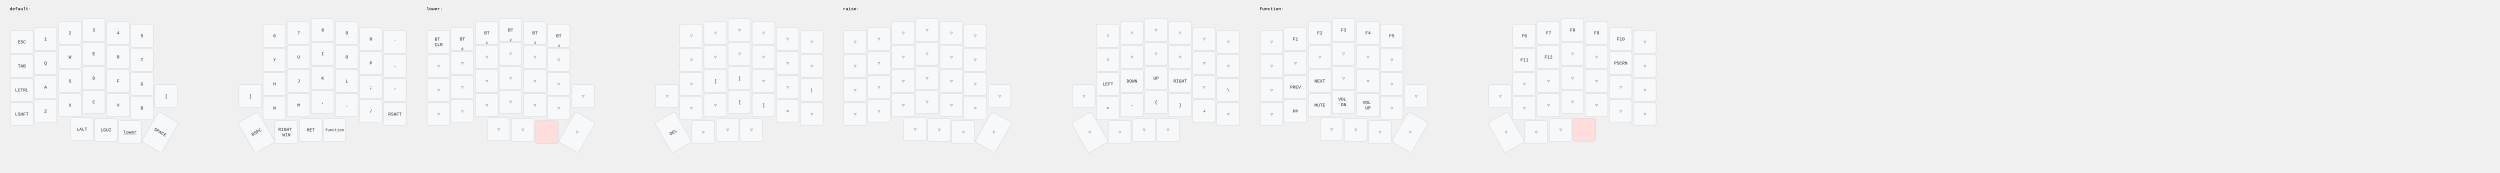
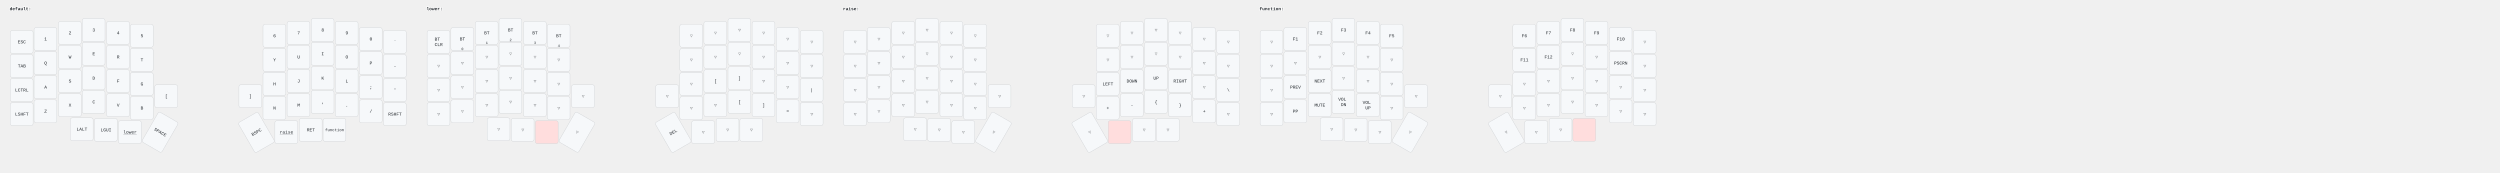
<svg xmlns="http://www.w3.org/2000/svg" width="7785" height="536" viewBox="0 0 7785 536" class="keymap">
  <style>/* inherit to force styles through use tags */
svg path {
    fill: inherit;
}

/* font and background color specifications */
svg.keymap {
    font-family: SFMono-Regular,Consolas,Liberation Mono,Menlo,monospace;
    font-size: 14px;
    font-kerning: normal;
    text-rendering: optimizeLegibility;
    fill: #24292e;
}

/* default key styling */
rect.key {
    fill: #f6f8fa;
}

rect.key, rect.combo {
    stroke: #c9cccf;
    stroke-width: 1;
}

/* default key side styling, only used is draw_key_sides is set */
rect.side {
    filter: brightness(90%);
}

/* color accent for combo boxes */
rect.combo, rect.combo-separate {
    fill: #cdf;
}

/* color accent for held keys */
rect.held, rect.combo.held {
    fill: #fdd;
}

/* color accent for ghost (optional) keys */
rect.ghost, rect.combo.ghost {
    stroke-dasharray: 4, 4;
    stroke-width: 2;
}

text {
    text-anchor: middle;
    dominant-baseline: middle;
}

/* styling for layer labels */
text.label {
    font-weight: bold;
    text-anchor: start;
    stroke: white;
    stroke-width: 4;
    paint-order: stroke;
}

/* styling for optional footer */
text.footer {
    text-anchor: end;
    dominant-baseline: auto;
    stroke: white;
    stroke-width: 4;
    paint-order: stroke;
}

/* styling for combo tap, and key non-tap label text */
text.combo, text.hold, text.shifted, text.left, text.right, text.tl, text.tr, text.bl, text.br {
    font-size: 11px;
}

text.hold, text.bl, text.br {
    text-anchor: middle;
    dominant-baseline: auto;
}

text.shifted, text.tl, text.tr {
    text-anchor: middle;
    dominant-baseline: hanging;
}

text.left, text.tl, text.bl {
    text-anchor: start;
}

text.right, text.tr, text.br {
    text-anchor: end;
}

text.layer-activator {
    text-decoration: underline;
}

/* styling for hold/shifted label text in combo box */
text.combo.hold, text.combo.shifted, text.combo.left, text.combo.right {
    font-size: 8px;
}

/* lighter symbol for transparent keys */
text.trans {
    fill: #7b7e81;
}

/* styling for combo dendrons */
path.combo {
    stroke-width: 1;
    stroke: gray;
    fill: none;
}

/* Start Tabler Icons Cleanup */
/* cannot use height/width with glyphs */
.icon-tabler &gt; path {
    fill: inherit;
    stroke: inherit;
    stroke-width: 2;
}
/* hide tabler's default box */
.icon-tabler &gt; path[stroke="none"][fill="none"] {
    visibility: hidden;
}
/* End Tabler Icons Cleanup */
</style>
  <g transform="translate(30, 0)" class="layer-default">
    <text x="0" y="28" class="label" id="default">default:</text>
    <g transform="translate(0, 56)">
      <g transform="translate(38, 75)" class="key keypos-0">
        <rect rx="6" ry="6" x="-36" y="-36" width="71" height="71" class="key" />
        <text x="0" y="0" class="key tap">ESC</text>
      </g>
      <g transform="translate(112, 66)" class="key keypos-1">
        <rect rx="6" ry="6" x="-36" y="-36" width="71" height="71" class="key" />
        <text x="0" y="0" class="key tap">1</text>
      </g>
      <g transform="translate(188, 47)" class="key keypos-2">
        <rect rx="6" ry="6" x="-36" y="-36" width="71" height="71" class="key" />
        <text x="0" y="0" class="key tap">2</text>
      </g>
      <g transform="translate(262, 38)" class="key keypos-3">
        <rect rx="6" ry="6" x="-36" y="-36" width="71" height="71" class="key" />
        <text x="0" y="0" class="key tap">3</text>
      </g>
      <g transform="translate(338, 47)" class="key keypos-4">
        <rect rx="6" ry="6" x="-36" y="-36" width="71" height="71" class="key" />
        <text x="0" y="0" class="key tap">4</text>
      </g>
      <g transform="translate(412, 56)" class="key keypos-5">
        <rect rx="6" ry="6" x="-36" y="-36" width="71" height="71" class="key" />
        <text x="0" y="0" class="key tap">5</text>
      </g>
      <g transform="translate(825, 56)" class="key keypos-6">
        <rect rx="6" ry="6" x="-36" y="-36" width="71" height="71" class="key" />
        <text x="0" y="0" class="key tap">6</text>
      </g>
      <g transform="translate(900, 47)" class="key keypos-7">
        <rect rx="6" ry="6" x="-36" y="-36" width="71" height="71" class="key" />
        <text x="0" y="0" class="key tap">7</text>
      </g>
      <g transform="translate(975, 38)" class="key keypos-8">
        <rect rx="6" ry="6" x="-36" y="-36" width="71" height="71" class="key" />
        <text x="0" y="0" class="key tap">8</text>
      </g>
      <g transform="translate(1050, 47)" class="key keypos-9">
        <rect rx="6" ry="6" x="-36" y="-36" width="71" height="71" class="key" />
        <text x="0" y="0" class="key tap">9</text>
      </g>
      <g transform="translate(1125, 66)" class="key keypos-10">
        <rect rx="6" ry="6" x="-36" y="-36" width="71" height="71" class="key" />
        <text x="0" y="0" class="key tap">0</text>
      </g>
      <g transform="translate(1200, 75)" class="key keypos-11">
        <rect rx="6" ry="6" x="-36" y="-36" width="71" height="71" class="key" />
        <text x="0" y="0" class="key tap">`</text>
      </g>
      <g transform="translate(38, 150)" class="key keypos-12">
        <rect rx="6" ry="6" x="-36" y="-36" width="71" height="71" class="key" />
        <text x="0" y="0" class="key tap">TAB</text>
      </g>
      <g transform="translate(112, 141)" class="key keypos-13">
        <rect rx="6" ry="6" x="-36" y="-36" width="71" height="71" class="key" />
        <text x="0" y="0" class="key tap">Q</text>
      </g>
      <g transform="translate(188, 122)" class="key keypos-14">
        <rect rx="6" ry="6" x="-36" y="-36" width="71" height="71" class="key" />
        <text x="0" y="0" class="key tap">W</text>
      </g>
      <g transform="translate(262, 112)" class="key keypos-15">
        <rect rx="6" ry="6" x="-36" y="-36" width="71" height="71" class="key" />
        <text x="0" y="0" class="key tap">E</text>
      </g>
      <g transform="translate(338, 122)" class="key keypos-16">
        <rect rx="6" ry="6" x="-36" y="-36" width="71" height="71" class="key" />
        <text x="0" y="0" class="key tap">R</text>
      </g>
      <g transform="translate(412, 131)" class="key keypos-17">
        <rect rx="6" ry="6" x="-36" y="-36" width="71" height="71" class="key" />
        <text x="0" y="0" class="key tap">T</text>
      </g>
      <g transform="translate(825, 131)" class="key keypos-18">
        <rect rx="6" ry="6" x="-36" y="-36" width="71" height="71" class="key" />
        <text x="0" y="0" class="key tap">Y</text>
      </g>
      <g transform="translate(900, 122)" class="key keypos-19">
        <rect rx="6" ry="6" x="-36" y="-36" width="71" height="71" class="key" />
        <text x="0" y="0" class="key tap">U</text>
      </g>
      <g transform="translate(975, 112)" class="key keypos-20">
        <rect rx="6" ry="6" x="-36" y="-36" width="71" height="71" class="key" />
        <text x="0" y="0" class="key tap">I</text>
      </g>
      <g transform="translate(1050, 122)" class="key keypos-21">
        <rect rx="6" ry="6" x="-36" y="-36" width="71" height="71" class="key" />
        <text x="0" y="0" class="key tap">O</text>
      </g>
      <g transform="translate(1125, 141)" class="key keypos-22">
        <rect rx="6" ry="6" x="-36" y="-36" width="71" height="71" class="key" />
        <text x="0" y="0" class="key tap">P</text>
      </g>
      <g transform="translate(1200, 150)" class="key keypos-23">
        <rect rx="6" ry="6" x="-36" y="-36" width="71" height="71" class="key" />
        <text x="0" y="0" class="key tap">-</text>
      </g>
      <g transform="translate(38, 225)" class="key keypos-24">
        <rect rx="6" ry="6" x="-36" y="-36" width="71" height="71" class="key" />
        <text x="0" y="0" class="key tap">LCTRL</text>
      </g>
      <g transform="translate(112, 216)" class="key keypos-25">
        <rect rx="6" ry="6" x="-36" y="-36" width="71" height="71" class="key" />
        <text x="0" y="0" class="key tap">A</text>
      </g>
      <g transform="translate(188, 197)" class="key keypos-26">
        <rect rx="6" ry="6" x="-36" y="-36" width="71" height="71" class="key" />
        <text x="0" y="0" class="key tap">S</text>
      </g>
      <g transform="translate(262, 188)" class="key keypos-27">
        <rect rx="6" ry="6" x="-36" y="-36" width="71" height="71" class="key" />
        <text x="0" y="0" class="key tap">D</text>
      </g>
      <g transform="translate(338, 197)" class="key keypos-28">
        <rect rx="6" ry="6" x="-36" y="-36" width="71" height="71" class="key" />
        <text x="0" y="0" class="key tap">F</text>
      </g>
      <g transform="translate(412, 206)" class="key keypos-29">
        <rect rx="6" ry="6" x="-36" y="-36" width="71" height="71" class="key" />
        <text x="0" y="0" class="key tap">G</text>
      </g>
      <g transform="translate(825, 206)" class="key keypos-30">
        <rect rx="6" ry="6" x="-36" y="-36" width="71" height="71" class="key" />
        <text x="0" y="0" class="key tap">H</text>
      </g>
      <g transform="translate(900, 197)" class="key keypos-31">
        <rect rx="6" ry="6" x="-36" y="-36" width="71" height="71" class="key" />
        <text x="0" y="0" class="key tap">J</text>
      </g>
      <g transform="translate(975, 188)" class="key keypos-32">
        <rect rx="6" ry="6" x="-36" y="-36" width="71" height="71" class="key" />
        <text x="0" y="0" class="key tap">K</text>
      </g>
      <g transform="translate(1050, 197)" class="key keypos-33">
        <rect rx="6" ry="6" x="-36" y="-36" width="71" height="71" class="key" />
        <text x="0" y="0" class="key tap">L</text>
      </g>
      <g transform="translate(1125, 216)" class="key keypos-34">
        <rect rx="6" ry="6" x="-36" y="-36" width="71" height="71" class="key" />
        <text x="0" y="0" class="key tap">;</text>
      </g>
      <g transform="translate(1200, 225)" class="key keypos-35">
        <rect rx="6" ry="6" x="-36" y="-36" width="71" height="71" class="key" />
        <text x="0" y="0" class="key tap">'</text>
      </g>
      <g transform="translate(38, 300)" class="key keypos-36">
        <rect rx="6" ry="6" x="-36" y="-36" width="71" height="71" class="key" />
        <text x="0" y="0" class="key tap">LSHFT</text>
      </g>
      <g transform="translate(112, 291)" class="key keypos-37">
        <rect rx="6" ry="6" x="-36" y="-36" width="71" height="71" class="key" />
        <text x="0" y="0" class="key tap">Z</text>
      </g>
      <g transform="translate(188, 272)" class="key keypos-38">
        <rect rx="6" ry="6" x="-36" y="-36" width="71" height="71" class="key" />
        <text x="0" y="0" class="key tap">X</text>
      </g>
      <g transform="translate(262, 262)" class="key keypos-39">
        <rect rx="6" ry="6" x="-36" y="-36" width="71" height="71" class="key" />
        <text x="0" y="0" class="key tap">C</text>
      </g>
      <g transform="translate(338, 272)" class="key keypos-40">
        <rect rx="6" ry="6" x="-36" y="-36" width="71" height="71" class="key" />
        <text x="0" y="0" class="key tap">V</text>
      </g>
      <g transform="translate(412, 281)" class="key keypos-41">
        <rect rx="6" ry="6" x="-36" y="-36" width="71" height="71" class="key" />
        <text x="0" y="0" class="key tap">B</text>
      </g>
      <g transform="translate(488, 244)" class="key keypos-42">
        <rect rx="6" ry="6" x="-36" y="-36" width="71" height="71" class="key" />
        <text x="0" y="0" class="key tap">[</text>
      </g>
      <g transform="translate(750, 244)" class="key keypos-43">
        <rect rx="6" ry="6" x="-36" y="-36" width="71" height="71" class="key" />
        <text x="0" y="0" class="key tap">]</text>
      </g>
      <g transform="translate(825, 281)" class="key keypos-44">
        <rect rx="6" ry="6" x="-36" y="-36" width="71" height="71" class="key" />
        <text x="0" y="0" class="key tap">N</text>
      </g>
      <g transform="translate(900, 272)" class="key keypos-45">
        <rect rx="6" ry="6" x="-36" y="-36" width="71" height="71" class="key" />
        <text x="0" y="0" class="key tap">M</text>
      </g>
      <g transform="translate(975, 262)" class="key keypos-46">
        <rect rx="6" ry="6" x="-36" y="-36" width="71" height="71" class="key" />
        <text x="0" y="0" class="key tap">,</text>
      </g>
      <g transform="translate(1050, 272)" class="key keypos-47">
        <rect rx="6" ry="6" x="-36" y="-36" width="71" height="71" class="key" />
        <text x="0" y="0" class="key tap">.</text>
      </g>
      <g transform="translate(1125, 291)" class="key keypos-48">
        <rect rx="6" ry="6" x="-36" y="-36" width="71" height="71" class="key" />
        <text x="0" y="0" class="key tap">/</text>
      </g>
      <g transform="translate(1200, 300)" class="key keypos-49">
        <rect rx="6" ry="6" x="-36" y="-36" width="71" height="71" class="key" />
        <text x="0" y="0" class="key tap">RSHFT</text>
      </g>
      <g transform="translate(225, 347)" class="key keypos-50">
        <rect rx="6" ry="6" x="-36" y="-36" width="71" height="71" class="key" />
        <text x="0" y="0" class="key tap">LALT</text>
      </g>
      <g transform="translate(300, 349)" class="key keypos-51">
        <rect rx="6" ry="6" x="-36" y="-36" width="71" height="71" class="key" />
        <text x="0" y="0" class="key tap">LGUI</text>
      </g>
      <g transform="translate(375, 356)" class="key keypos-52">
        <rect rx="6" ry="6" x="-36" y="-36" width="71" height="71" class="key" />
        <a href="#lower">
          <text x="0" y="0" class="key tap layer-activator">lower</text>
        </a>
      </g>
      <g transform="translate(469, 356) rotate(30.0)" class="key keypos-53">
        <rect rx="6" ry="6" x="-36" y="-54" width="71" height="108" class="key" />
        <text x="0" y="0" class="key tap">SPACE</text>
      </g>
      <g transform="translate(769, 356) rotate(-30.0)" class="key keypos-54">
        <rect rx="6" ry="6" x="-36" y="-54" width="71" height="108" class="key" />
        <text x="0" y="0" class="key tap">BSPC</text>
      </g>
      <g transform="translate(862, 356)" class="key keypos-55">
        <rect rx="6" ry="6" x="-36" y="-36" width="71" height="71" class="key" />
-         <text x="0" y="0" class="key tap">
-           <tspan x="0" dy="-0.6em">RIGHT</tspan>
-           <tspan x="0" dy="1.2em">WIN</tspan>
-         </text>
+         <a href="#raise">
+           <text x="0" y="0" class="key tap layer-activator">raise</text>
+         </a>
      </g>
      <g transform="translate(938, 349)" class="key keypos-56">
        <rect rx="6" ry="6" x="-36" y="-36" width="71" height="71" class="key" />
        <text x="0" y="0" class="key tap">RET</text>
      </g>
      <g transform="translate(1012, 349)" class="key keypos-57">
        <rect rx="6" ry="6" x="-36" y="-36" width="71" height="71" class="key" />
        <a href="#function">
          <text x="0" y="0" class="key tap layer-activator">
            <tspan style="font-size: 88%">function</tspan>
          </text>
        </a>
      </g>
    </g>
  </g>
  <g transform="translate(1328, 0)" class="layer-lower">
    <text x="0" y="28" class="label" id="lower">lower:</text>
    <g transform="translate(0, 56)">
      <g transform="translate(38, 75)" class="key keypos-0">
        <rect rx="6" ry="6" x="-36" y="-36" width="71" height="71" class="key" />
        <text x="0" y="0" class="key tap">
          <tspan x="0" dy="-0.6em">BT</tspan>
          <tspan x="0" dy="1.2em">CLR</tspan>
        </text>
      </g>
      <g transform="translate(112, 66)" class="key keypos-1">
        <rect rx="6" ry="6" x="-36" y="-36" width="71" height="71" class="key" />
        <text x="0" y="0" class="key tap">BT</text>
        <text x="0" y="34" class="key hold">0</text>
      </g>
      <g transform="translate(188, 47)" class="key keypos-2">
        <rect rx="6" ry="6" x="-36" y="-36" width="71" height="71" class="key" />
        <text x="0" y="0" class="key tap">BT</text>
        <text x="0" y="34" class="key hold">1</text>
      </g>
      <g transform="translate(262, 38)" class="key keypos-3">
        <rect rx="6" ry="6" x="-36" y="-36" width="71" height="71" class="key" />
        <text x="0" y="0" class="key tap">BT</text>
        <text x="0" y="34" class="key hold">2</text>
      </g>
      <g transform="translate(338, 47)" class="key keypos-4">
        <rect rx="6" ry="6" x="-36" y="-36" width="71" height="71" class="key" />
        <text x="0" y="0" class="key tap">BT</text>
        <text x="0" y="34" class="key hold">3</text>
      </g>
      <g transform="translate(412, 56)" class="key keypos-5">
        <rect rx="6" ry="6" x="-36" y="-36" width="71" height="71" class="key" />
        <text x="0" y="0" class="key tap">BT</text>
        <text x="0" y="34" class="key hold">4</text>
      </g>
      <g transform="translate(825, 56)" class="key trans keypos-6">
        <rect rx="6" ry="6" x="-36" y="-36" width="71" height="71" class="key trans" />
        <text x="0" y="0" class="key trans tap">▽</text>
      </g>
      <g transform="translate(900, 47)" class="key trans keypos-7">
        <rect rx="6" ry="6" x="-36" y="-36" width="71" height="71" class="key trans" />
        <text x="0" y="0" class="key trans tap">▽</text>
      </g>
      <g transform="translate(975, 38)" class="key trans keypos-8">
        <rect rx="6" ry="6" x="-36" y="-36" width="71" height="71" class="key trans" />
        <text x="0" y="0" class="key trans tap">▽</text>
      </g>
      <g transform="translate(1050, 47)" class="key trans keypos-9">
        <rect rx="6" ry="6" x="-36" y="-36" width="71" height="71" class="key trans" />
        <text x="0" y="0" class="key trans tap">▽</text>
      </g>
      <g transform="translate(1125, 66)" class="key trans keypos-10">
        <rect rx="6" ry="6" x="-36" y="-36" width="71" height="71" class="key trans" />
        <text x="0" y="0" class="key trans tap">▽</text>
      </g>
      <g transform="translate(1200, 75)" class="key trans keypos-11">
        <rect rx="6" ry="6" x="-36" y="-36" width="71" height="71" class="key trans" />
        <text x="0" y="0" class="key trans tap">▽</text>
      </g>
      <g transform="translate(38, 150)" class="key trans keypos-12">
        <rect rx="6" ry="6" x="-36" y="-36" width="71" height="71" class="key trans" />
        <text x="0" y="0" class="key trans tap">▽</text>
      </g>
      <g transform="translate(112, 141)" class="key trans keypos-13">
        <rect rx="6" ry="6" x="-36" y="-36" width="71" height="71" class="key trans" />
        <text x="0" y="0" class="key trans tap">▽</text>
      </g>
      <g transform="translate(188, 122)" class="key trans keypos-14">
        <rect rx="6" ry="6" x="-36" y="-36" width="71" height="71" class="key trans" />
        <text x="0" y="0" class="key trans tap">▽</text>
      </g>
      <g transform="translate(262, 112)" class="key trans keypos-15">
        <rect rx="6" ry="6" x="-36" y="-36" width="71" height="71" class="key trans" />
        <text x="0" y="0" class="key trans tap">▽</text>
      </g>
      <g transform="translate(338, 122)" class="key trans keypos-16">
        <rect rx="6" ry="6" x="-36" y="-36" width="71" height="71" class="key trans" />
        <text x="0" y="0" class="key trans tap">▽</text>
      </g>
      <g transform="translate(412, 131)" class="key trans keypos-17">
        <rect rx="6" ry="6" x="-36" y="-36" width="71" height="71" class="key trans" />
        <text x="0" y="0" class="key trans tap">▽</text>
      </g>
      <g transform="translate(825, 131)" class="key trans keypos-18">
        <rect rx="6" ry="6" x="-36" y="-36" width="71" height="71" class="key trans" />
        <text x="0" y="0" class="key trans tap">▽</text>
      </g>
      <g transform="translate(900, 122)" class="key trans keypos-19">
        <rect rx="6" ry="6" x="-36" y="-36" width="71" height="71" class="key trans" />
        <text x="0" y="0" class="key trans tap">▽</text>
      </g>
      <g transform="translate(975, 112)" class="key trans keypos-20">
        <rect rx="6" ry="6" x="-36" y="-36" width="71" height="71" class="key trans" />
        <text x="0" y="0" class="key trans tap">▽</text>
      </g>
      <g transform="translate(1050, 122)" class="key trans keypos-21">
        <rect rx="6" ry="6" x="-36" y="-36" width="71" height="71" class="key trans" />
        <text x="0" y="0" class="key trans tap">▽</text>
      </g>
      <g transform="translate(1125, 141)" class="key trans keypos-22">
        <rect rx="6" ry="6" x="-36" y="-36" width="71" height="71" class="key trans" />
        <text x="0" y="0" class="key trans tap">▽</text>
      </g>
      <g transform="translate(1200, 150)" class="key trans keypos-23">
        <rect rx="6" ry="6" x="-36" y="-36" width="71" height="71" class="key trans" />
        <text x="0" y="0" class="key trans tap">▽</text>
      </g>
      <g transform="translate(38, 225)" class="key trans keypos-24">
        <rect rx="6" ry="6" x="-36" y="-36" width="71" height="71" class="key trans" />
        <text x="0" y="0" class="key trans tap">▽</text>
      </g>
      <g transform="translate(112, 216)" class="key trans keypos-25">
        <rect rx="6" ry="6" x="-36" y="-36" width="71" height="71" class="key trans" />
        <text x="0" y="0" class="key trans tap">▽</text>
      </g>
      <g transform="translate(188, 197)" class="key trans keypos-26">
        <rect rx="6" ry="6" x="-36" y="-36" width="71" height="71" class="key trans" />
        <text x="0" y="0" class="key trans tap">▽</text>
      </g>
      <g transform="translate(262, 188)" class="key trans keypos-27">
        <rect rx="6" ry="6" x="-36" y="-36" width="71" height="71" class="key trans" />
        <text x="0" y="0" class="key trans tap">▽</text>
      </g>
      <g transform="translate(338, 197)" class="key trans keypos-28">
        <rect rx="6" ry="6" x="-36" y="-36" width="71" height="71" class="key trans" />
        <text x="0" y="0" class="key trans tap">▽</text>
      </g>
      <g transform="translate(412, 206)" class="key trans keypos-29">
        <rect rx="6" ry="6" x="-36" y="-36" width="71" height="71" class="key trans" />
        <text x="0" y="0" class="key trans tap">▽</text>
      </g>
      <g transform="translate(825, 206)" class="key trans keypos-30">
        <rect rx="6" ry="6" x="-36" y="-36" width="71" height="71" class="key trans" />
        <text x="0" y="0" class="key trans tap">▽</text>
      </g>
      <g transform="translate(900, 197)" class="key keypos-31">
        <rect rx="6" ry="6" x="-36" y="-36" width="71" height="71" class="key" />
        <text x="0" y="0" class="key tap">[</text>
      </g>
      <g transform="translate(975, 188)" class="key keypos-32">
        <rect rx="6" ry="6" x="-36" y="-36" width="71" height="71" class="key" />
        <text x="0" y="0" class="key tap">]</text>
      </g>
      <g transform="translate(1050, 197)" class="key trans keypos-33">
        <rect rx="6" ry="6" x="-36" y="-36" width="71" height="71" class="key trans" />
        <text x="0" y="0" class="key trans tap">▽</text>
      </g>
      <g transform="translate(1125, 216)" class="key trans keypos-34">
        <rect rx="6" ry="6" x="-36" y="-36" width="71" height="71" class="key trans" />
        <text x="0" y="0" class="key trans tap">▽</text>
      </g>
      <g transform="translate(1200, 225)" class="key keypos-35">
        <rect rx="6" ry="6" x="-36" y="-36" width="71" height="71" class="key" />
        <text x="0" y="0" class="key tap">|</text>
      </g>
      <g transform="translate(38, 300)" class="key trans keypos-36">
        <rect rx="6" ry="6" x="-36" y="-36" width="71" height="71" class="key trans" />
        <text x="0" y="0" class="key trans tap">▽</text>
      </g>
      <g transform="translate(112, 291)" class="key trans keypos-37">
        <rect rx="6" ry="6" x="-36" y="-36" width="71" height="71" class="key trans" />
        <text x="0" y="0" class="key trans tap">▽</text>
      </g>
      <g transform="translate(188, 272)" class="key trans keypos-38">
        <rect rx="6" ry="6" x="-36" y="-36" width="71" height="71" class="key trans" />
        <text x="0" y="0" class="key trans tap">▽</text>
      </g>
      <g transform="translate(262, 262)" class="key trans keypos-39">
        <rect rx="6" ry="6" x="-36" y="-36" width="71" height="71" class="key trans" />
        <text x="0" y="0" class="key trans tap">▽</text>
      </g>
      <g transform="translate(338, 272)" class="key trans keypos-40">
        <rect rx="6" ry="6" x="-36" y="-36" width="71" height="71" class="key trans" />
        <text x="0" y="0" class="key trans tap">▽</text>
      </g>
      <g transform="translate(412, 281)" class="key trans keypos-41">
        <rect rx="6" ry="6" x="-36" y="-36" width="71" height="71" class="key trans" />
        <text x="0" y="0" class="key trans tap">▽</text>
      </g>
      <g transform="translate(488, 244)" class="key trans keypos-42">
        <rect rx="6" ry="6" x="-36" y="-36" width="71" height="71" class="key trans" />
        <text x="0" y="0" class="key trans tap">▽</text>
      </g>
      <g transform="translate(750, 244)" class="key trans keypos-43">
        <rect rx="6" ry="6" x="-36" y="-36" width="71" height="71" class="key trans" />
        <text x="0" y="0" class="key trans tap">▽</text>
      </g>
      <g transform="translate(825, 281)" class="key trans keypos-44">
        <rect rx="6" ry="6" x="-36" y="-36" width="71" height="71" class="key trans" />
        <text x="0" y="0" class="key trans tap">▽</text>
      </g>
      <g transform="translate(900, 272)" class="key trans keypos-45">
        <rect rx="6" ry="6" x="-36" y="-36" width="71" height="71" class="key trans" />
        <text x="0" y="0" class="key trans tap">▽</text>
      </g>
      <g transform="translate(975, 262)" class="key keypos-46">
        <rect rx="6" ry="6" x="-36" y="-36" width="71" height="71" class="key" />
        <text x="0" y="0" class="key tap">[</text>
      </g>
      <g transform="translate(1050, 272)" class="key keypos-47">
        <rect rx="6" ry="6" x="-36" y="-36" width="71" height="71" class="key" />
        <text x="0" y="0" class="key tap">]</text>
      </g>
      <g transform="translate(1125, 291)" class="key keypos-48">
        <rect rx="6" ry="6" x="-36" y="-36" width="71" height="71" class="key" />
        <text x="0" y="0" class="key tap">=</text>
      </g>
      <g transform="translate(1200, 300)" class="key trans keypos-49">
        <rect rx="6" ry="6" x="-36" y="-36" width="71" height="71" class="key trans" />
        <text x="0" y="0" class="key trans tap">▽</text>
      </g>
      <g transform="translate(225, 347)" class="key trans keypos-50">
        <rect rx="6" ry="6" x="-36" y="-36" width="71" height="71" class="key trans" />
        <text x="0" y="0" class="key trans tap">▽</text>
      </g>
      <g transform="translate(300, 349)" class="key trans keypos-51">
        <rect rx="6" ry="6" x="-36" y="-36" width="71" height="71" class="key trans" />
        <text x="0" y="0" class="key trans tap">▽</text>
      </g>
      <g transform="translate(375, 356)" class="key held keypos-52">
        <rect rx="6" ry="6" x="-36" y="-36" width="71" height="71" class="key held" />
      </g>
      <g transform="translate(469, 356) rotate(30.0)" class="key trans keypos-53">
        <rect rx="6" ry="6" x="-36" y="-54" width="71" height="108" class="key trans" />
        <text x="0" y="0" class="key trans tap">▽</text>
      </g>
      <g transform="translate(769, 356) rotate(-30.0)" class="key keypos-54">
        <rect rx="6" ry="6" x="-36" y="-54" width="71" height="108" class="key" />
        <text x="0" y="0" class="key tap">DEL</text>
      </g>
      <g transform="translate(862, 356)" class="key trans keypos-55">
        <rect rx="6" ry="6" x="-36" y="-36" width="71" height="71" class="key trans" />
        <text x="0" y="0" class="key trans tap">▽</text>
      </g>
      <g transform="translate(938, 349)" class="key trans keypos-56">
        <rect rx="6" ry="6" x="-36" y="-36" width="71" height="71" class="key trans" />
        <text x="0" y="0" class="key trans tap">▽</text>
      </g>
      <g transform="translate(1012, 349)" class="key trans keypos-57">
        <rect rx="6" ry="6" x="-36" y="-36" width="71" height="71" class="key trans" />
        <text x="0" y="0" class="key trans tap">▽</text>
      </g>
    </g>
  </g>
  <g transform="translate(2625, 0)" class="layer-raise">
    <text x="0" y="28" class="label" id="raise">raise:</text>
    <g transform="translate(0, 56)">
      <g transform="translate(38, 75)" class="key trans keypos-0">
        <rect rx="6" ry="6" x="-36" y="-36" width="71" height="71" class="key trans" />
        <text x="0" y="0" class="key trans tap">▽</text>
      </g>
      <g transform="translate(112, 66)" class="key trans keypos-1">
        <rect rx="6" ry="6" x="-36" y="-36" width="71" height="71" class="key trans" />
        <text x="0" y="0" class="key trans tap">▽</text>
      </g>
      <g transform="translate(188, 47)" class="key trans keypos-2">
        <rect rx="6" ry="6" x="-36" y="-36" width="71" height="71" class="key trans" />
        <text x="0" y="0" class="key trans tap">▽</text>
      </g>
      <g transform="translate(262, 38)" class="key trans keypos-3">
        <rect rx="6" ry="6" x="-36" y="-36" width="71" height="71" class="key trans" />
        <text x="0" y="0" class="key trans tap">▽</text>
      </g>
      <g transform="translate(338, 47)" class="key trans keypos-4">
        <rect rx="6" ry="6" x="-36" y="-36" width="71" height="71" class="key trans" />
        <text x="0" y="0" class="key trans tap">▽</text>
      </g>
      <g transform="translate(412, 56)" class="key trans keypos-5">
        <rect rx="6" ry="6" x="-36" y="-36" width="71" height="71" class="key trans" />
        <text x="0" y="0" class="key trans tap">▽</text>
      </g>
      <g transform="translate(825, 56)" class="key trans keypos-6">
        <rect rx="6" ry="6" x="-36" y="-36" width="71" height="71" class="key trans" />
        <text x="0" y="0" class="key trans tap">▽</text>
      </g>
      <g transform="translate(900, 47)" class="key trans keypos-7">
        <rect rx="6" ry="6" x="-36" y="-36" width="71" height="71" class="key trans" />
        <text x="0" y="0" class="key trans tap">▽</text>
      </g>
      <g transform="translate(975, 38)" class="key trans keypos-8">
        <rect rx="6" ry="6" x="-36" y="-36" width="71" height="71" class="key trans" />
        <text x="0" y="0" class="key trans tap">▽</text>
      </g>
      <g transform="translate(1050, 47)" class="key trans keypos-9">
        <rect rx="6" ry="6" x="-36" y="-36" width="71" height="71" class="key trans" />
        <text x="0" y="0" class="key trans tap">▽</text>
      </g>
      <g transform="translate(1125, 66)" class="key trans keypos-10">
        <rect rx="6" ry="6" x="-36" y="-36" width="71" height="71" class="key trans" />
        <text x="0" y="0" class="key trans tap">▽</text>
      </g>
      <g transform="translate(1200, 75)" class="key trans keypos-11">
        <rect rx="6" ry="6" x="-36" y="-36" width="71" height="71" class="key trans" />
        <text x="0" y="0" class="key trans tap">▽</text>
      </g>
      <g transform="translate(38, 150)" class="key trans keypos-12">
        <rect rx="6" ry="6" x="-36" y="-36" width="71" height="71" class="key trans" />
        <text x="0" y="0" class="key trans tap">▽</text>
      </g>
      <g transform="translate(112, 141)" class="key trans keypos-13">
        <rect rx="6" ry="6" x="-36" y="-36" width="71" height="71" class="key trans" />
        <text x="0" y="0" class="key trans tap">▽</text>
      </g>
      <g transform="translate(188, 122)" class="key trans keypos-14">
        <rect rx="6" ry="6" x="-36" y="-36" width="71" height="71" class="key trans" />
        <text x="0" y="0" class="key trans tap">▽</text>
      </g>
      <g transform="translate(262, 112)" class="key trans keypos-15">
        <rect rx="6" ry="6" x="-36" y="-36" width="71" height="71" class="key trans" />
        <text x="0" y="0" class="key trans tap">▽</text>
      </g>
      <g transform="translate(338, 122)" class="key trans keypos-16">
        <rect rx="6" ry="6" x="-36" y="-36" width="71" height="71" class="key trans" />
        <text x="0" y="0" class="key trans tap">▽</text>
      </g>
      <g transform="translate(412, 131)" class="key trans keypos-17">
        <rect rx="6" ry="6" x="-36" y="-36" width="71" height="71" class="key trans" />
        <text x="0" y="0" class="key trans tap">▽</text>
      </g>
      <g transform="translate(825, 131)" class="key trans keypos-18">
        <rect rx="6" ry="6" x="-36" y="-36" width="71" height="71" class="key trans" />
        <text x="0" y="0" class="key trans tap">▽</text>
      </g>
      <g transform="translate(900, 122)" class="key trans keypos-19">
        <rect rx="6" ry="6" x="-36" y="-36" width="71" height="71" class="key trans" />
        <text x="0" y="0" class="key trans tap">▽</text>
      </g>
      <g transform="translate(975, 112)" class="key trans keypos-20">
        <rect rx="6" ry="6" x="-36" y="-36" width="71" height="71" class="key trans" />
        <text x="0" y="0" class="key trans tap">▽</text>
      </g>
      <g transform="translate(1050, 122)" class="key trans keypos-21">
        <rect rx="6" ry="6" x="-36" y="-36" width="71" height="71" class="key trans" />
        <text x="0" y="0" class="key trans tap">▽</text>
      </g>
      <g transform="translate(1125, 141)" class="key trans keypos-22">
        <rect rx="6" ry="6" x="-36" y="-36" width="71" height="71" class="key trans" />
        <text x="0" y="0" class="key trans tap">▽</text>
      </g>
      <g transform="translate(1200, 150)" class="key trans keypos-23">
        <rect rx="6" ry="6" x="-36" y="-36" width="71" height="71" class="key trans" />
        <text x="0" y="0" class="key trans tap">▽</text>
      </g>
      <g transform="translate(38, 225)" class="key trans keypos-24">
        <rect rx="6" ry="6" x="-36" y="-36" width="71" height="71" class="key trans" />
        <text x="0" y="0" class="key trans tap">▽</text>
      </g>
      <g transform="translate(112, 216)" class="key trans keypos-25">
        <rect rx="6" ry="6" x="-36" y="-36" width="71" height="71" class="key trans" />
        <text x="0" y="0" class="key trans tap">▽</text>
      </g>
      <g transform="translate(188, 197)" class="key trans keypos-26">
        <rect rx="6" ry="6" x="-36" y="-36" width="71" height="71" class="key trans" />
        <text x="0" y="0" class="key trans tap">▽</text>
      </g>
      <g transform="translate(262, 188)" class="key trans keypos-27">
        <rect rx="6" ry="6" x="-36" y="-36" width="71" height="71" class="key trans" />
        <text x="0" y="0" class="key trans tap">▽</text>
      </g>
      <g transform="translate(338, 197)" class="key trans keypos-28">
        <rect rx="6" ry="6" x="-36" y="-36" width="71" height="71" class="key trans" />
        <text x="0" y="0" class="key trans tap">▽</text>
      </g>
      <g transform="translate(412, 206)" class="key trans keypos-29">
        <rect rx="6" ry="6" x="-36" y="-36" width="71" height="71" class="key trans" />
        <text x="0" y="0" class="key trans tap">▽</text>
      </g>
      <g transform="translate(825, 206)" class="key keypos-30">
        <rect rx="6" ry="6" x="-36" y="-36" width="71" height="71" class="key" />
        <text x="0" y="0" class="key tap">LEFT</text>
      </g>
      <g transform="translate(900, 197)" class="key keypos-31">
        <rect rx="6" ry="6" x="-36" y="-36" width="71" height="71" class="key" />
        <text x="0" y="0" class="key tap">DOWN</text>
      </g>
      <g transform="translate(975, 188)" class="key keypos-32">
        <rect rx="6" ry="6" x="-36" y="-36" width="71" height="71" class="key" />
        <text x="0" y="0" class="key tap">UP</text>
      </g>
      <g transform="translate(1050, 197)" class="key keypos-33">
        <rect rx="6" ry="6" x="-36" y="-36" width="71" height="71" class="key" />
        <text x="0" y="0" class="key tap">RIGHT</text>
      </g>
      <g transform="translate(1125, 216)" class="key trans keypos-34">
        <rect rx="6" ry="6" x="-36" y="-36" width="71" height="71" class="key trans" />
        <text x="0" y="0" class="key trans tap">▽</text>
      </g>
      <g transform="translate(1200, 225)" class="key keypos-35">
        <rect rx="6" ry="6" x="-36" y="-36" width="71" height="71" class="key" />
        <text x="0" y="0" class="key tap">\</text>
      </g>
      <g transform="translate(38, 300)" class="key trans keypos-36">
        <rect rx="6" ry="6" x="-36" y="-36" width="71" height="71" class="key trans" />
        <text x="0" y="0" class="key trans tap">▽</text>
      </g>
      <g transform="translate(112, 291)" class="key trans keypos-37">
        <rect rx="6" ry="6" x="-36" y="-36" width="71" height="71" class="key trans" />
        <text x="0" y="0" class="key trans tap">▽</text>
      </g>
      <g transform="translate(188, 272)" class="key trans keypos-38">
        <rect rx="6" ry="6" x="-36" y="-36" width="71" height="71" class="key trans" />
        <text x="0" y="0" class="key trans tap">▽</text>
      </g>
      <g transform="translate(262, 262)" class="key trans keypos-39">
        <rect rx="6" ry="6" x="-36" y="-36" width="71" height="71" class="key trans" />
        <text x="0" y="0" class="key trans tap">▽</text>
      </g>
      <g transform="translate(338, 272)" class="key trans keypos-40">
        <rect rx="6" ry="6" x="-36" y="-36" width="71" height="71" class="key trans" />
        <text x="0" y="0" class="key trans tap">▽</text>
      </g>
      <g transform="translate(412, 281)" class="key trans keypos-41">
        <rect rx="6" ry="6" x="-36" y="-36" width="71" height="71" class="key trans" />
        <text x="0" y="0" class="key trans tap">▽</text>
      </g>
      <g transform="translate(488, 244)" class="key trans keypos-42">
        <rect rx="6" ry="6" x="-36" y="-36" width="71" height="71" class="key trans" />
        <text x="0" y="0" class="key trans tap">▽</text>
      </g>
      <g transform="translate(750, 244)" class="key trans keypos-43">
        <rect rx="6" ry="6" x="-36" y="-36" width="71" height="71" class="key trans" />
        <text x="0" y="0" class="key trans tap">▽</text>
      </g>
      <g transform="translate(825, 281)" class="key keypos-44">
        <rect rx="6" ry="6" x="-36" y="-36" width="71" height="71" class="key" />
        <text x="0" y="0" class="key tap">+</text>
      </g>
      <g transform="translate(900, 272)" class="key keypos-45">
        <rect rx="6" ry="6" x="-36" y="-36" width="71" height="71" class="key" />
        <text x="0" y="0" class="key tap">-</text>
      </g>
      <g transform="translate(975, 262)" class="key keypos-46">
        <rect rx="6" ry="6" x="-36" y="-36" width="71" height="71" class="key" />
        <text x="0" y="0" class="key tap">{</text>
      </g>
      <g transform="translate(1050, 272)" class="key keypos-47">
        <rect rx="6" ry="6" x="-36" y="-36" width="71" height="71" class="key" />
        <text x="0" y="0" class="key tap">}</text>
      </g>
      <g transform="translate(1125, 291)" class="key keypos-48">
        <rect rx="6" ry="6" x="-36" y="-36" width="71" height="71" class="key" />
        <text x="0" y="0" class="key tap">+</text>
      </g>
      <g transform="translate(1200, 300)" class="key trans keypos-49">
        <rect rx="6" ry="6" x="-36" y="-36" width="71" height="71" class="key trans" />
        <text x="0" y="0" class="key trans tap">▽</text>
      </g>
      <g transform="translate(225, 347)" class="key trans keypos-50">
        <rect rx="6" ry="6" x="-36" y="-36" width="71" height="71" class="key trans" />
        <text x="0" y="0" class="key trans tap">▽</text>
      </g>
      <g transform="translate(300, 349)" class="key trans keypos-51">
        <rect rx="6" ry="6" x="-36" y="-36" width="71" height="71" class="key trans" />
        <text x="0" y="0" class="key trans tap">▽</text>
      </g>
      <g transform="translate(375, 356)" class="key trans keypos-52">
        <rect rx="6" ry="6" x="-36" y="-36" width="71" height="71" class="key trans" />
        <text x="0" y="0" class="key trans tap">▽</text>
      </g>
      <g transform="translate(469, 356) rotate(30.0)" class="key trans keypos-53">
        <rect rx="6" ry="6" x="-36" y="-54" width="71" height="108" class="key trans" />
        <text x="0" y="0" class="key trans tap">▽</text>
      </g>
      <g transform="translate(769, 356) rotate(-30.0)" class="key trans keypos-54">
        <rect rx="6" ry="6" x="-36" y="-54" width="71" height="108" class="key trans" />
        <text x="0" y="0" class="key trans tap">▽</text>
      </g>
-       <g transform="translate(862, 356)" class="key trans keypos-55">
-         <rect rx="6" ry="6" x="-36" y="-36" width="71" height="71" class="key trans" />
-         <text x="0" y="0" class="key trans tap">▽</text>
+       <g transform="translate(862, 356)" class="key held keypos-55">
+         <rect rx="6" ry="6" x="-36" y="-36" width="71" height="71" class="key held" />
      </g>
      <g transform="translate(938, 349)" class="key trans keypos-56">
        <rect rx="6" ry="6" x="-36" y="-36" width="71" height="71" class="key trans" />
        <text x="0" y="0" class="key trans tap">▽</text>
      </g>
      <g transform="translate(1012, 349)" class="key trans keypos-57">
        <rect rx="6" ry="6" x="-36" y="-36" width="71" height="71" class="key trans" />
        <text x="0" y="0" class="key trans tap">▽</text>
      </g>
    </g>
  </g>
  <g transform="translate(3922, 0)" class="layer-function">
    <text x="0" y="28" class="label" id="function">function:</text>
    <g transform="translate(0, 56)">
      <g transform="translate(38, 75)" class="key trans keypos-0">
        <rect rx="6" ry="6" x="-36" y="-36" width="71" height="71" class="key trans" />
        <text x="0" y="0" class="key trans tap">▽</text>
      </g>
      <g transform="translate(112, 66)" class="key keypos-1">
        <rect rx="6" ry="6" x="-36" y="-36" width="71" height="71" class="key" />
        <text x="0" y="0" class="key tap">F1</text>
      </g>
      <g transform="translate(188, 47)" class="key keypos-2">
        <rect rx="6" ry="6" x="-36" y="-36" width="71" height="71" class="key" />
        <text x="0" y="0" class="key tap">F2</text>
      </g>
      <g transform="translate(262, 38)" class="key keypos-3">
        <rect rx="6" ry="6" x="-36" y="-36" width="71" height="71" class="key" />
        <text x="0" y="0" class="key tap">F3</text>
      </g>
      <g transform="translate(338, 47)" class="key keypos-4">
        <rect rx="6" ry="6" x="-36" y="-36" width="71" height="71" class="key" />
        <text x="0" y="0" class="key tap">F4</text>
      </g>
      <g transform="translate(412, 56)" class="key keypos-5">
        <rect rx="6" ry="6" x="-36" y="-36" width="71" height="71" class="key" />
        <text x="0" y="0" class="key tap">F5</text>
      </g>
      <g transform="translate(825, 56)" class="key keypos-6">
        <rect rx="6" ry="6" x="-36" y="-36" width="71" height="71" class="key" />
        <text x="0" y="0" class="key tap">F6</text>
      </g>
      <g transform="translate(900, 47)" class="key keypos-7">
        <rect rx="6" ry="6" x="-36" y="-36" width="71" height="71" class="key" />
        <text x="0" y="0" class="key tap">F7</text>
      </g>
      <g transform="translate(975, 38)" class="key keypos-8">
        <rect rx="6" ry="6" x="-36" y="-36" width="71" height="71" class="key" />
        <text x="0" y="0" class="key tap">F8</text>
      </g>
      <g transform="translate(1050, 47)" class="key keypos-9">
        <rect rx="6" ry="6" x="-36" y="-36" width="71" height="71" class="key" />
        <text x="0" y="0" class="key tap">F9</text>
      </g>
      <g transform="translate(1125, 66)" class="key keypos-10">
        <rect rx="6" ry="6" x="-36" y="-36" width="71" height="71" class="key" />
        <text x="0" y="0" class="key tap">F10</text>
      </g>
      <g transform="translate(1200, 75)" class="key trans keypos-11">
        <rect rx="6" ry="6" x="-36" y="-36" width="71" height="71" class="key trans" />
        <text x="0" y="0" class="key trans tap">▽</text>
      </g>
      <g transform="translate(38, 150)" class="key trans keypos-12">
        <rect rx="6" ry="6" x="-36" y="-36" width="71" height="71" class="key trans" />
        <text x="0" y="0" class="key trans tap">▽</text>
      </g>
      <g transform="translate(112, 141)" class="key trans keypos-13">
        <rect rx="6" ry="6" x="-36" y="-36" width="71" height="71" class="key trans" />
        <text x="0" y="0" class="key trans tap">▽</text>
      </g>
      <g transform="translate(188, 122)" class="key trans keypos-14">
        <rect rx="6" ry="6" x="-36" y="-36" width="71" height="71" class="key trans" />
        <text x="0" y="0" class="key trans tap">▽</text>
      </g>
      <g transform="translate(262, 112)" class="key trans keypos-15">
        <rect rx="6" ry="6" x="-36" y="-36" width="71" height="71" class="key trans" />
        <text x="0" y="0" class="key trans tap">▽</text>
      </g>
      <g transform="translate(338, 122)" class="key trans keypos-16">
        <rect rx="6" ry="6" x="-36" y="-36" width="71" height="71" class="key trans" />
        <text x="0" y="0" class="key trans tap">▽</text>
      </g>
      <g transform="translate(412, 131)" class="key trans keypos-17">
        <rect rx="6" ry="6" x="-36" y="-36" width="71" height="71" class="key trans" />
        <text x="0" y="0" class="key trans tap">▽</text>
      </g>
      <g transform="translate(825, 131)" class="key keypos-18">
        <rect rx="6" ry="6" x="-36" y="-36" width="71" height="71" class="key" />
        <text x="0" y="0" class="key tap">F11</text>
      </g>
      <g transform="translate(900, 122)" class="key keypos-19">
        <rect rx="6" ry="6" x="-36" y="-36" width="71" height="71" class="key" />
        <text x="0" y="0" class="key tap">F12</text>
      </g>
      <g transform="translate(975, 112)" class="key trans keypos-20">
        <rect rx="6" ry="6" x="-36" y="-36" width="71" height="71" class="key trans" />
        <text x="0" y="0" class="key trans tap">▽</text>
      </g>
      <g transform="translate(1050, 122)" class="key trans keypos-21">
        <rect rx="6" ry="6" x="-36" y="-36" width="71" height="71" class="key trans" />
        <text x="0" y="0" class="key trans tap">▽</text>
      </g>
      <g transform="translate(1125, 141)" class="key keypos-22">
        <rect rx="6" ry="6" x="-36" y="-36" width="71" height="71" class="key" />
        <text x="0" y="0" class="key tap">PSCRN</text>
      </g>
      <g transform="translate(1200, 150)" class="key trans keypos-23">
        <rect rx="6" ry="6" x="-36" y="-36" width="71" height="71" class="key trans" />
        <text x="0" y="0" class="key trans tap">▽</text>
      </g>
      <g transform="translate(38, 225)" class="key trans keypos-24">
        <rect rx="6" ry="6" x="-36" y="-36" width="71" height="71" class="key trans" />
        <text x="0" y="0" class="key trans tap">▽</text>
      </g>
      <g transform="translate(112, 216)" class="key keypos-25">
        <rect rx="6" ry="6" x="-36" y="-36" width="71" height="71" class="key" />
        <text x="0" y="0" class="key tap">PREV</text>
      </g>
      <g transform="translate(188, 197)" class="key keypos-26">
        <rect rx="6" ry="6" x="-36" y="-36" width="71" height="71" class="key" />
        <text x="0" y="0" class="key tap">NEXT</text>
      </g>
      <g transform="translate(262, 188)" class="key trans keypos-27">
        <rect rx="6" ry="6" x="-36" y="-36" width="71" height="71" class="key trans" />
        <text x="0" y="0" class="key trans tap">▽</text>
      </g>
      <g transform="translate(338, 197)" class="key trans keypos-28">
        <rect rx="6" ry="6" x="-36" y="-36" width="71" height="71" class="key trans" />
        <text x="0" y="0" class="key trans tap">▽</text>
      </g>
      <g transform="translate(412, 206)" class="key trans keypos-29">
        <rect rx="6" ry="6" x="-36" y="-36" width="71" height="71" class="key trans" />
        <text x="0" y="0" class="key trans tap">▽</text>
      </g>
      <g transform="translate(825, 206)" class="key trans keypos-30">
        <rect rx="6" ry="6" x="-36" y="-36" width="71" height="71" class="key trans" />
        <text x="0" y="0" class="key trans tap">▽</text>
      </g>
      <g transform="translate(900, 197)" class="key trans keypos-31">
        <rect rx="6" ry="6" x="-36" y="-36" width="71" height="71" class="key trans" />
        <text x="0" y="0" class="key trans tap">▽</text>
      </g>
      <g transform="translate(975, 188)" class="key trans keypos-32">
        <rect rx="6" ry="6" x="-36" y="-36" width="71" height="71" class="key trans" />
        <text x="0" y="0" class="key trans tap">▽</text>
      </g>
      <g transform="translate(1050, 197)" class="key trans keypos-33">
        <rect rx="6" ry="6" x="-36" y="-36" width="71" height="71" class="key trans" />
        <text x="0" y="0" class="key trans tap">▽</text>
      </g>
      <g transform="translate(1125, 216)" class="key trans keypos-34">
        <rect rx="6" ry="6" x="-36" y="-36" width="71" height="71" class="key trans" />
        <text x="0" y="0" class="key trans tap">▽</text>
      </g>
      <g transform="translate(1200, 225)" class="key trans keypos-35">
        <rect rx="6" ry="6" x="-36" y="-36" width="71" height="71" class="key trans" />
        <text x="0" y="0" class="key trans tap">▽</text>
      </g>
      <g transform="translate(38, 300)" class="key trans keypos-36">
        <rect rx="6" ry="6" x="-36" y="-36" width="71" height="71" class="key trans" />
        <text x="0" y="0" class="key trans tap">▽</text>
      </g>
      <g transform="translate(112, 291)" class="key keypos-37">
        <rect rx="6" ry="6" x="-36" y="-36" width="71" height="71" class="key" />
        <text x="0" y="0" class="key tap">PP</text>
      </g>
      <g transform="translate(188, 272)" class="key keypos-38">
        <rect rx="6" ry="6" x="-36" y="-36" width="71" height="71" class="key" />
        <text x="0" y="0" class="key tap">MUTE</text>
      </g>
      <g transform="translate(262, 262)" class="key keypos-39">
        <rect rx="6" ry="6" x="-36" y="-36" width="71" height="71" class="key" />
        <text x="0" y="0" class="key tap">
          <tspan x="0" dy="-0.6em">VOL</tspan>
          <tspan x="0" dy="1.2em">DN</tspan>
        </text>
      </g>
      <g transform="translate(338, 272)" class="key keypos-40">
        <rect rx="6" ry="6" x="-36" y="-36" width="71" height="71" class="key" />
        <text x="0" y="0" class="key tap">
          <tspan x="0" dy="-0.6em">VOL</tspan>
          <tspan x="0" dy="1.2em">UP</tspan>
        </text>
      </g>
      <g transform="translate(412, 281)" class="key trans keypos-41">
        <rect rx="6" ry="6" x="-36" y="-36" width="71" height="71" class="key trans" />
        <text x="0" y="0" class="key trans tap">▽</text>
      </g>
      <g transform="translate(488, 244)" class="key trans keypos-42">
        <rect rx="6" ry="6" x="-36" y="-36" width="71" height="71" class="key trans" />
        <text x="0" y="0" class="key trans tap">▽</text>
      </g>
      <g transform="translate(750, 244)" class="key trans keypos-43">
        <rect rx="6" ry="6" x="-36" y="-36" width="71" height="71" class="key trans" />
        <text x="0" y="0" class="key trans tap">▽</text>
      </g>
      <g transform="translate(825, 281)" class="key trans keypos-44">
        <rect rx="6" ry="6" x="-36" y="-36" width="71" height="71" class="key trans" />
        <text x="0" y="0" class="key trans tap">▽</text>
      </g>
      <g transform="translate(900, 272)" class="key trans keypos-45">
        <rect rx="6" ry="6" x="-36" y="-36" width="71" height="71" class="key trans" />
        <text x="0" y="0" class="key trans tap">▽</text>
      </g>
      <g transform="translate(975, 262)" class="key trans keypos-46">
        <rect rx="6" ry="6" x="-36" y="-36" width="71" height="71" class="key trans" />
        <text x="0" y="0" class="key trans tap">▽</text>
      </g>
      <g transform="translate(1050, 272)" class="key trans keypos-47">
        <rect rx="6" ry="6" x="-36" y="-36" width="71" height="71" class="key trans" />
        <text x="0" y="0" class="key trans tap">▽</text>
      </g>
      <g transform="translate(1125, 291)" class="key trans keypos-48">
        <rect rx="6" ry="6" x="-36" y="-36" width="71" height="71" class="key trans" />
        <text x="0" y="0" class="key trans tap">▽</text>
      </g>
      <g transform="translate(1200, 300)" class="key trans keypos-49">
        <rect rx="6" ry="6" x="-36" y="-36" width="71" height="71" class="key trans" />
        <text x="0" y="0" class="key trans tap">▽</text>
      </g>
      <g transform="translate(225, 347)" class="key trans keypos-50">
        <rect rx="6" ry="6" x="-36" y="-36" width="71" height="71" class="key trans" />
        <text x="0" y="0" class="key trans tap">▽</text>
      </g>
      <g transform="translate(300, 349)" class="key trans keypos-51">
        <rect rx="6" ry="6" x="-36" y="-36" width="71" height="71" class="key trans" />
        <text x="0" y="0" class="key trans tap">▽</text>
      </g>
      <g transform="translate(375, 356)" class="key trans keypos-52">
        <rect rx="6" ry="6" x="-36" y="-36" width="71" height="71" class="key trans" />
        <text x="0" y="0" class="key trans tap">▽</text>
      </g>
      <g transform="translate(469, 356) rotate(30.0)" class="key trans keypos-53">
        <rect rx="6" ry="6" x="-36" y="-54" width="71" height="108" class="key trans" />
        <text x="0" y="0" class="key trans tap">▽</text>
      </g>
      <g transform="translate(769, 356) rotate(-30.0)" class="key trans keypos-54">
        <rect rx="6" ry="6" x="-36" y="-54" width="71" height="108" class="key trans" />
        <text x="0" y="0" class="key trans tap">▽</text>
      </g>
      <g transform="translate(862, 356)" class="key trans keypos-55">
        <rect rx="6" ry="6" x="-36" y="-36" width="71" height="71" class="key trans" />
        <text x="0" y="0" class="key trans tap">▽</text>
      </g>
      <g transform="translate(938, 349)" class="key trans keypos-56">
        <rect rx="6" ry="6" x="-36" y="-36" width="71" height="71" class="key trans" />
        <text x="0" y="0" class="key trans tap">▽</text>
      </g>
      <g transform="translate(1012, 349)" class="key held keypos-57">
        <rect rx="6" ry="6" x="-36" y="-36" width="71" height="71" class="key held" />
      </g>
    </g>
  </g>
</svg>
